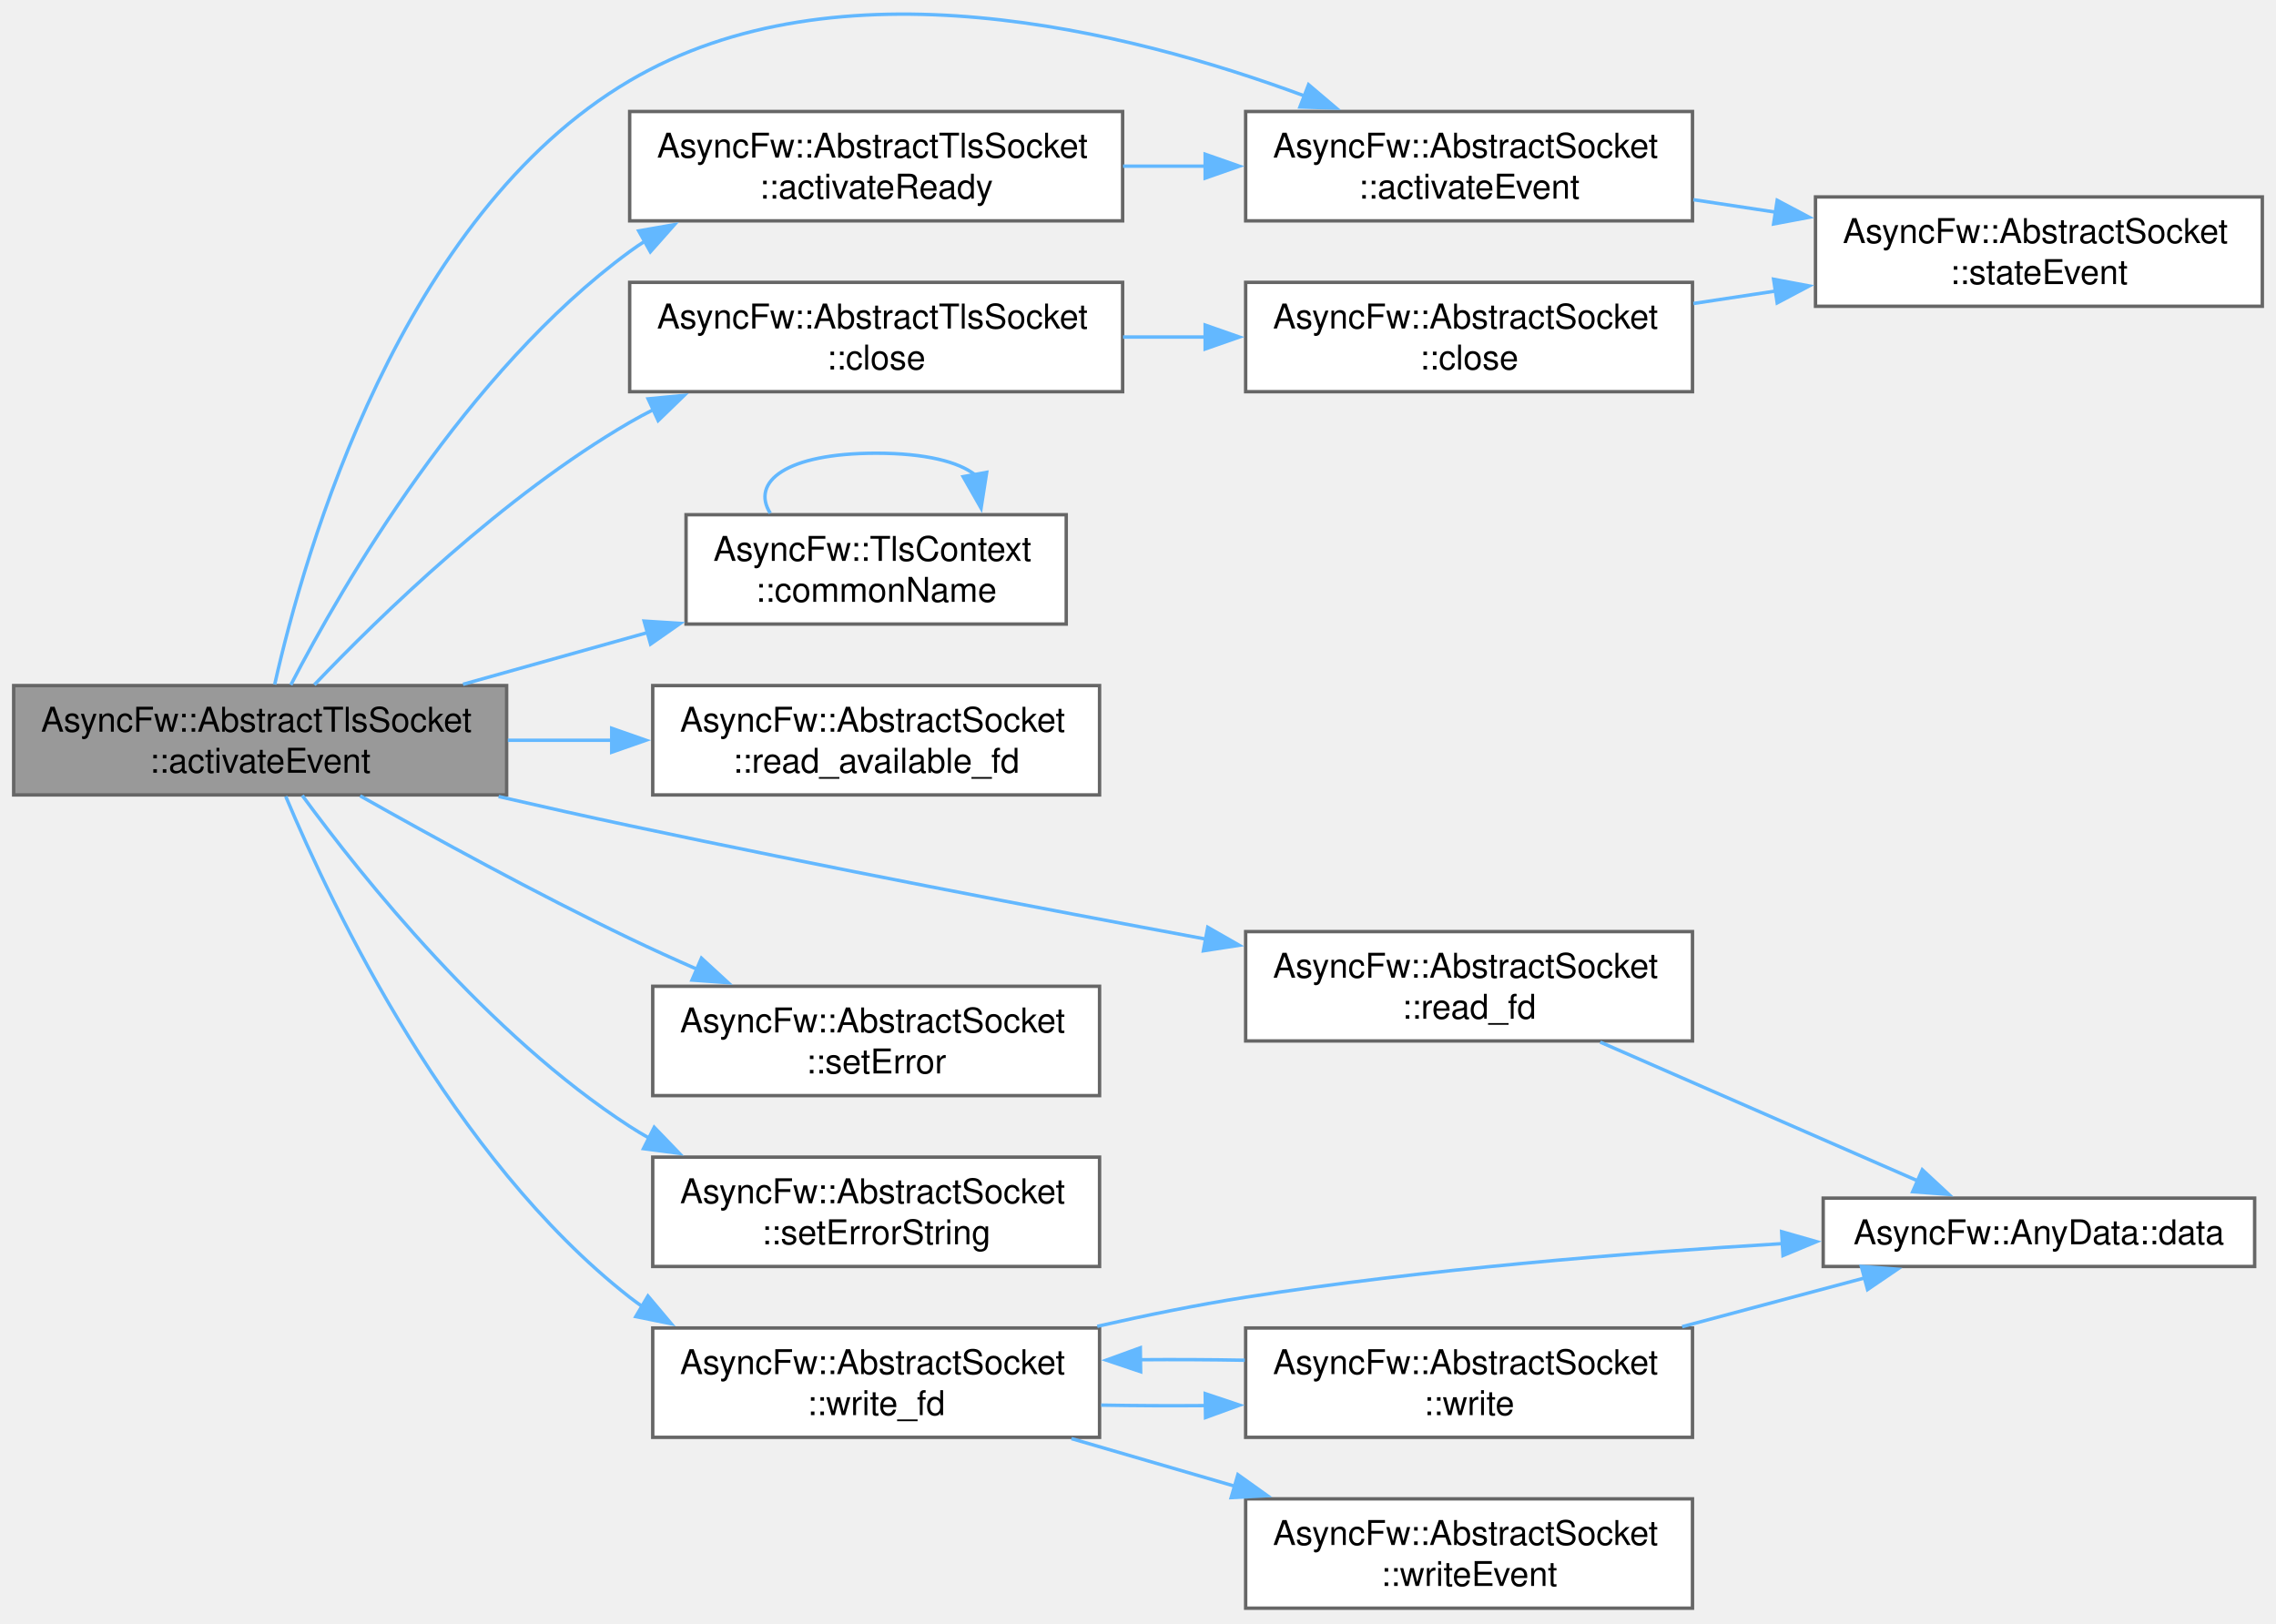
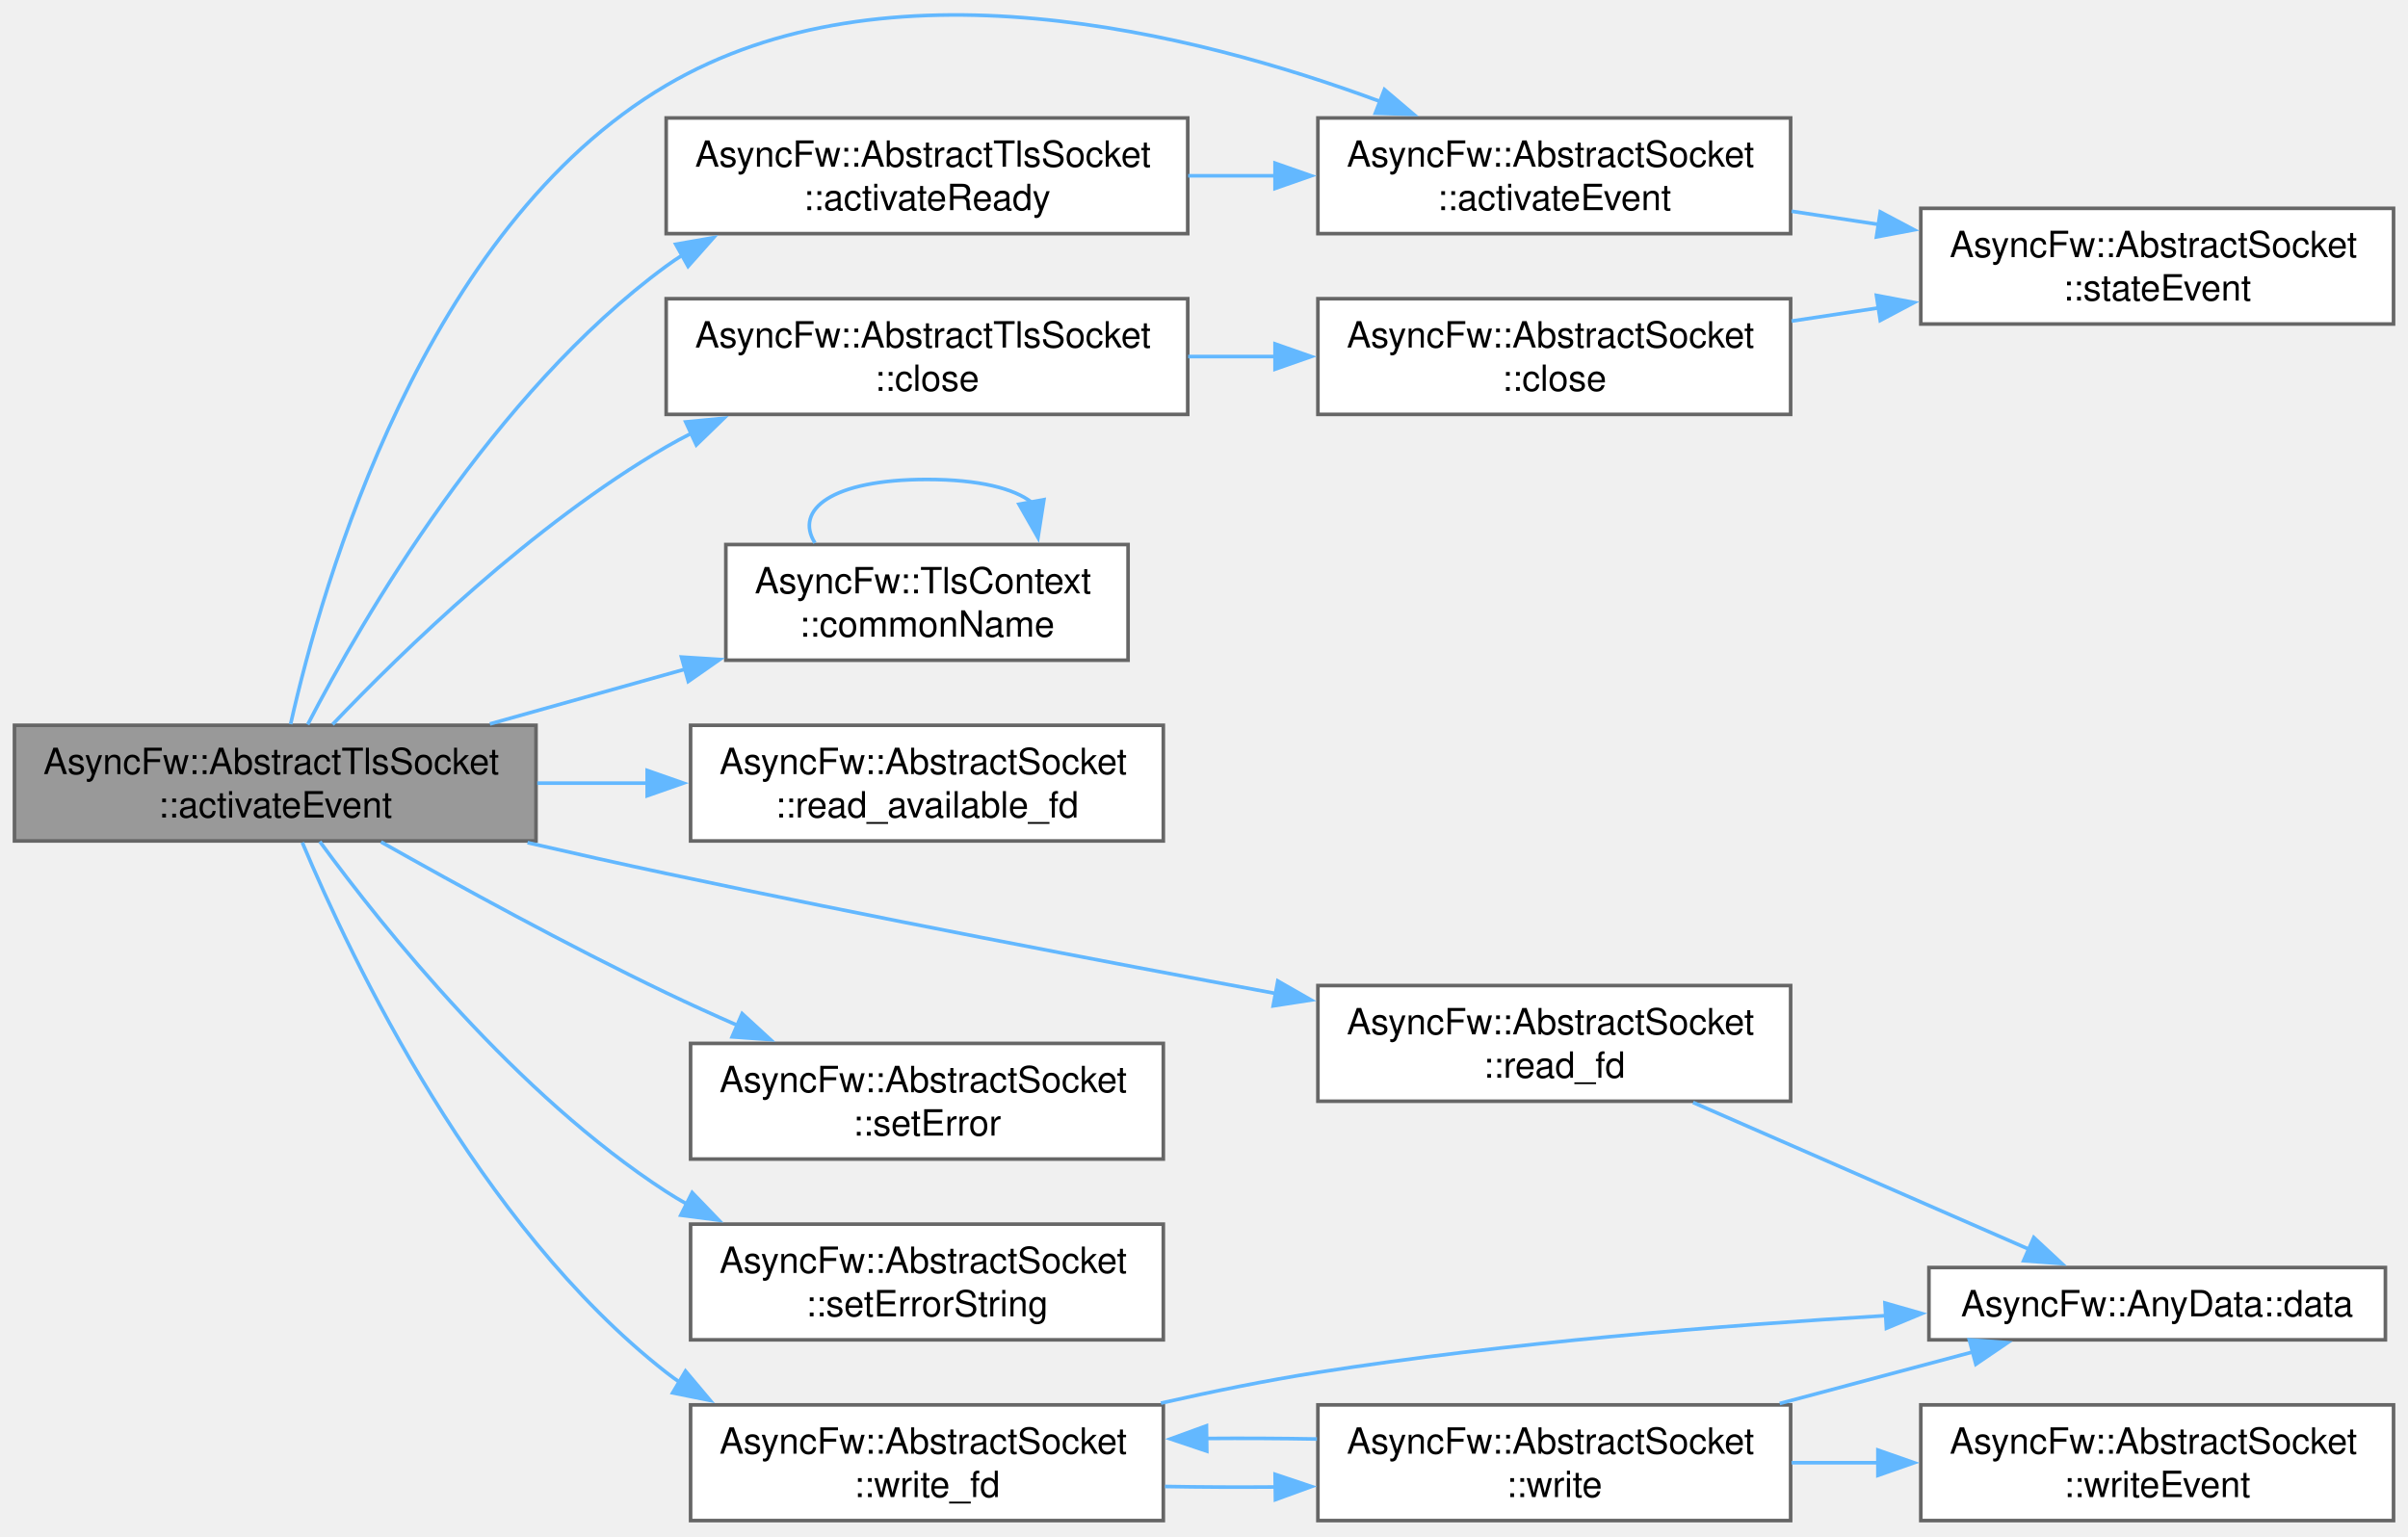
- <svg xmlns="http://www.w3.org/2000/svg" xmlns:xlink="http://www.w3.org/1999/xlink" width="666pt" height="475pt" viewBox="0.00 0.00 666.00 475.00">
-   <g id="graph0" class="graph" transform="scale(1 1) rotate(0) translate(4 470.63)">
+ <svg xmlns="http://www.w3.org/2000/svg" xmlns:xlink="http://www.w3.org/1999/xlink" width="666pt" height="425pt" viewBox="0.00 0.00 666.00 425.00">
+   <g id="graph0" class="graph" transform="scale(1 1) rotate(0) translate(4 420.63)">
    <g id="Node000001" class="node">
      <g id="a_Node000001">
        <a xlink:title="Core internal event handler reacting to raw descriptor readiness signals.">
-           <polygon fill="#999999" stroke="#666666" points="144.25,-270 0,-270 0,-238 144.25,-238 144.25,-270" />
-           <text xml:space="preserve" text-anchor="start" x="8" y="-256.5" font-family="Helvetica,sans-Serif" font-size="10.00">AsyncFw::AbstractTlsSocket</text>
-           <text xml:space="preserve" text-anchor="middle" x="72.12" y="-244.5" font-family="Helvetica,sans-Serif" font-size="10.00">::activateEvent</text>
+           <polygon fill="#999999" stroke="#666666" points="144.25,-220 0,-220 0,-188 144.25,-188 144.25,-220" />
+           <text xml:space="preserve" text-anchor="start" x="8" y="-206.5" font-family="Helvetica,sans-Serif" font-size="10.00">AsyncFw::AbstractTlsSocket</text>
+           <text xml:space="preserve" text-anchor="middle" x="72.12" y="-194.5" font-family="Helvetica,sans-Serif" font-size="10.00">::activateEvent</text>
        </a>
      </g>
    </g>
    <g id="Node000002" class="node">
      <g id="a_Node000002">
        <a xlink:href="classAsyncFw_1_1AbstractSocket.html#aac7ad6c4f9815d9b8b0817d38864d06d" target="_top" xlink:title="Called when established connection.">
-           <polygon fill="white" stroke="#666666" points="491.25,-438 360.5,-438 360.5,-406 491.25,-406 491.25,-438" />
-           <text xml:space="preserve" text-anchor="start" x="368.5" y="-424.5" font-family="Helvetica,sans-Serif" font-size="10.00">AsyncFw::AbstractSocket</text>
-           <text xml:space="preserve" text-anchor="middle" x="425.88" y="-412.5" font-family="Helvetica,sans-Serif" font-size="10.00">::activateEvent</text>
+           <polygon fill="white" stroke="#666666" points="491.25,-388 360.5,-388 360.5,-356 491.25,-356 491.25,-388" />
+           <text xml:space="preserve" text-anchor="start" x="368.5" y="-374.5" font-family="Helvetica,sans-Serif" font-size="10.00">AsyncFw::AbstractSocket</text>
+           <text xml:space="preserve" text-anchor="middle" x="425.88" y="-362.5" font-family="Helvetica,sans-Serif" font-size="10.00">::activateEvent</text>
        </a>
      </g>
    </g>
    <g id="edge1_Node000001_Node000002" class="edge">
      <g id="a_edge1_Node000001_Node000002">
        <a xlink:title=" ">
-           <path fill="none" stroke="#63b8ff" d="M76.38,-270.32C85.13,-309.3 113.21,-407.54 180.25,-447 241.22,-482.89 325.76,-461.84 377.8,-442.53" />
-           <polygon fill="#63b8ff" stroke="#63b8ff" points="378.91,-445.85 386.98,-439 376.39,-439.32 378.91,-445.85" />
+           <path fill="none" stroke="#63b8ff" d="M76.38,-220.32C85.13,-259.3 113.21,-357.54 180.25,-397 241.22,-432.89 325.76,-411.84 377.8,-392.53" />
+           <polygon fill="#63b8ff" stroke="#63b8ff" points="378.91,-395.85 386.98,-389 376.39,-389.32 378.91,-395.85" />
        </a>
      </g>
    </g>
    <g id="Node000004" class="node">
      <g id="a_Node000004">
        <a xlink:href="classAsyncFw_1_1AbstractTlsSocket.html#ad26bb910e65bb758bfed6448e1af7186" target="_top" xlink:title="Intermediate signal hub executed immediately when a secure cryptographic tunnel is fully established.">
-           <polygon fill="white" stroke="#666666" points="324.5,-438 180.25,-438 180.25,-406 324.5,-406 324.5,-438" />
-           <text xml:space="preserve" text-anchor="start" x="188.25" y="-424.5" font-family="Helvetica,sans-Serif" font-size="10.00">AsyncFw::AbstractTlsSocket</text>
-           <text xml:space="preserve" text-anchor="middle" x="252.38" y="-412.5" font-family="Helvetica,sans-Serif" font-size="10.00">::activateReady</text>
+           <polygon fill="white" stroke="#666666" points="324.5,-388 180.25,-388 180.25,-356 324.5,-356 324.5,-388" />
+           <text xml:space="preserve" text-anchor="start" x="188.25" y="-374.5" font-family="Helvetica,sans-Serif" font-size="10.00">AsyncFw::AbstractTlsSocket</text>
+           <text xml:space="preserve" text-anchor="middle" x="252.38" y="-362.5" font-family="Helvetica,sans-Serif" font-size="10.00">::activateReady</text>
        </a>
      </g>
    </g>
    <g id="edge3_Node000001_Node000004" class="edge">
      <g id="a_edge3_Node000001_Node000004">
        <a xlink:title=" ">
-           <path fill="none" stroke="#63b8ff" d="M81.1,-270.2C96.36,-299.6 132.48,-361.95 180.25,-397 181.77,-398.12 183.35,-399.19 184.97,-400.22" />
-           <polygon fill="#63b8ff" stroke="#63b8ff" points="182.9,-403.06 193.34,-404.88 186.31,-396.95 182.9,-403.06" />
+           <path fill="none" stroke="#63b8ff" d="M81.1,-220.2C96.36,-249.6 132.48,-311.95 180.25,-347 181.77,-348.12 183.35,-349.19 184.97,-350.22" />
+           <polygon fill="#63b8ff" stroke="#63b8ff" points="182.9,-353.06 193.34,-354.88 186.31,-346.95 182.9,-353.06" />
        </a>
      </g>
    </g>
    <g id="Node000005" class="node">
      <g id="a_Node000005">
        <a xlink:href="classAsyncFw_1_1AbstractTlsSocket.html#a46dbd8e4895445214a4f46ee46433d6c" target="_top" xlink:title="Immediately releases OpenSSL session pointers and forcefully closes the system-level descriptor.">
-           <polygon fill="white" stroke="#666666" points="324.5,-388 180.25,-388 180.25,-356 324.5,-356 324.5,-388" />
-           <text xml:space="preserve" text-anchor="start" x="188.25" y="-374.5" font-family="Helvetica,sans-Serif" font-size="10.00">AsyncFw::AbstractTlsSocket</text>
-           <text xml:space="preserve" text-anchor="middle" x="252.38" y="-362.5" font-family="Helvetica,sans-Serif" font-size="10.00">::close</text>
+           <polygon fill="white" stroke="#666666" points="324.5,-338 180.25,-338 180.25,-306 324.5,-306 324.5,-338" />
+           <text xml:space="preserve" text-anchor="start" x="188.25" y="-324.5" font-family="Helvetica,sans-Serif" font-size="10.00">AsyncFw::AbstractTlsSocket</text>
+           <text xml:space="preserve" text-anchor="middle" x="252.38" y="-312.5" font-family="Helvetica,sans-Serif" font-size="10.00">::close</text>
        </a>
      </g>
    </g>
    <g id="edge5_Node000001_Node000005" class="edge">
      <g id="a_edge5_Node000001_Node000005">
        <a xlink:title=" ">
-           <path fill="none" stroke="#63b8ff" d="M87.99,-270.24C107.44,-290.65 143.41,-325.59 180.25,-347 182.54,-348.33 184.92,-349.61 187.34,-350.83" />
-           <polygon fill="#63b8ff" stroke="#63b8ff" points="185.65,-353.91 196.2,-354.92 188.59,-347.55 185.65,-353.91" />
+           <path fill="none" stroke="#63b8ff" d="M87.99,-220.24C107.44,-240.65 143.41,-275.59 180.25,-297 182.54,-298.33 184.92,-299.61 187.34,-300.83" />
+           <polygon fill="#63b8ff" stroke="#63b8ff" points="185.65,-303.91 196.2,-304.92 188.59,-297.55 185.65,-303.91" />
        </a>
      </g>
    </g>
    <g id="Node000007" class="node">
      <g id="a_Node000007">
        <a xlink:href="classAsyncFw_1_1TlsContext.html#a305eeaf7d1cab7631a9a29ddc9b937b8" target="_top" xlink:title="Return certificate common name.">
-           <polygon fill="white" stroke="#666666" points="308,-320 196.75,-320 196.75,-288 308,-288 308,-320" />
-           <text xml:space="preserve" text-anchor="start" x="204.75" y="-306.5" font-family="Helvetica,sans-Serif" font-size="10.00">AsyncFw::TlsContext</text>
-           <text xml:space="preserve" text-anchor="middle" x="252.38" y="-294.5" font-family="Helvetica,sans-Serif" font-size="10.00">::commonName</text>
+           <polygon fill="white" stroke="#666666" points="308,-270 196.75,-270 196.75,-238 308,-238 308,-270" />
+           <text xml:space="preserve" text-anchor="start" x="204.75" y="-256.5" font-family="Helvetica,sans-Serif" font-size="10.00">AsyncFw::TlsContext</text>
+           <text xml:space="preserve" text-anchor="middle" x="252.38" y="-244.5" font-family="Helvetica,sans-Serif" font-size="10.00">::commonName</text>
        </a>
      </g>
    </g>
    <g id="edge8_Node000001_Node000007" class="edge">
      <g id="a_edge8_Node000001_Node000007">
        <a xlink:title=" ">
-           <path fill="none" stroke="#63b8ff" d="M131.49,-270.37C148.81,-275.23 167.9,-280.58 185.65,-285.56" />
-           <polygon fill="#63b8ff" stroke="#63b8ff" points="184.48,-288.87 195.05,-288.2 186.37,-282.13 184.48,-288.87" />
+           <path fill="none" stroke="#63b8ff" d="M131.49,-220.37C148.81,-225.23 167.9,-230.58 185.65,-235.56" />
+           <polygon fill="#63b8ff" stroke="#63b8ff" points="184.48,-238.87 195.05,-238.2 186.37,-232.13 184.48,-238.87" />
        </a>
      </g>
    </g>
    <g id="Node000008" class="node">
      <g id="a_Node000008">
        <a xlink:href="classAsyncFw_1_1AbstractSocket.html#a64ec81f99806967d9244337b88ae03ba" target="_top" xlink:title="Low-level system call that checks whether a file descriptor contains data.">
-           <polygon fill="white" stroke="#666666" points="317.75,-270 187,-270 187,-238 317.75,-238 317.75,-270" />
-           <text xml:space="preserve" text-anchor="start" x="195" y="-256.5" font-family="Helvetica,sans-Serif" font-size="10.00">AsyncFw::AbstractSocket</text>
-           <text xml:space="preserve" text-anchor="middle" x="252.38" y="-244.5" font-family="Helvetica,sans-Serif" font-size="10.00">::read_available_fd</text>
+           <polygon fill="white" stroke="#666666" points="317.75,-220 187,-220 187,-188 317.75,-188 317.75,-220" />
+           <text xml:space="preserve" text-anchor="start" x="195" y="-206.5" font-family="Helvetica,sans-Serif" font-size="10.00">AsyncFw::AbstractSocket</text>
+           <text xml:space="preserve" text-anchor="middle" x="252.38" y="-194.5" font-family="Helvetica,sans-Serif" font-size="10.00">::read_available_fd</text>
        </a>
      </g>
    </g>
    <g id="edge10_Node000001_Node000008" class="edge">
      <g id="a_edge10_Node000001_Node000008">
        <a xlink:title=" ">
-           <path fill="none" stroke="#63b8ff" d="M144.6,-254C154.66,-254 165.04,-254 175.19,-254" />
-           <polygon fill="#63b8ff" stroke="#63b8ff" points="175,-257.5 185,-254 175,-250.5 175,-257.5" />
+           <path fill="none" stroke="#63b8ff" d="M144.6,-204C154.66,-204 165.04,-204 175.19,-204" />
+           <polygon fill="#63b8ff" stroke="#63b8ff" points="175,-207.5 185,-204 175,-200.5 175,-207.5" />
        </a>
      </g>
    </g>
    <g id="Node000009" class="node">
      <g id="a_Node000009">
        <a xlink:href="classAsyncFw_1_1AbstractSocket.html#acb6850773f2a617d9beb1bac6f0bf2f0" target="_top" xlink:title="Low-level native operating system read operation proxying requests directly down to the fd handle.">
-           <polygon fill="white" stroke="#666666" points="491.25,-198 360.5,-198 360.5,-166 491.25,-166 491.25,-198" />
-           <text xml:space="preserve" text-anchor="start" x="368.5" y="-184.5" font-family="Helvetica,sans-Serif" font-size="10.00">AsyncFw::AbstractSocket</text>
-           <text xml:space="preserve" text-anchor="middle" x="425.88" y="-172.5" font-family="Helvetica,sans-Serif" font-size="10.00">::read_fd</text>
+           <polygon fill="white" stroke="#666666" points="491.25,-148 360.5,-148 360.5,-116 491.25,-116 491.25,-148" />
+           <text xml:space="preserve" text-anchor="start" x="368.5" y="-134.5" font-family="Helvetica,sans-Serif" font-size="10.00">AsyncFw::AbstractSocket</text>
+           <text xml:space="preserve" text-anchor="middle" x="425.88" y="-122.5" font-family="Helvetica,sans-Serif" font-size="10.00">::read_fd</text>
        </a>
      </g>
    </g>
    <g id="edge11_Node000001_Node000009" class="edge">
      <g id="a_edge11_Node000001_Node000009">
        <a xlink:title=" ">
-           <path fill="none" stroke="#63b8ff" d="M141.9,-237.53C154.63,-234.6 167.83,-231.64 180.25,-229 236.54,-217.03 300.42,-204.8 348.78,-195.82" />
-           <polygon fill="#63b8ff" stroke="#63b8ff" points="349.41,-199.26 358.61,-194 348.14,-192.38 349.41,-199.26" />
+           <path fill="none" stroke="#63b8ff" d="M141.9,-187.53C154.63,-184.6 167.83,-181.64 180.25,-179 236.54,-167.03 300.42,-154.8 348.78,-145.82" />
+           <polygon fill="#63b8ff" stroke="#63b8ff" points="349.41,-149.26 358.61,-144 348.14,-142.38 349.41,-149.26" />
        </a>
      </g>
    </g>
    <g id="Node000011" class="node">
      <g id="a_Node000011">
        <a xlink:href="classAsyncFw_1_1AbstractSocket.html#adf2d96f44c3abf205e637f3809bc614d" target="_top" xlink:title="Configures or overrides the internal error code.">
-           <polygon fill="white" stroke="#666666" points="317.75,-182 187,-182 187,-150 317.75,-150 317.75,-182" />
-           <text xml:space="preserve" text-anchor="start" x="195" y="-168.5" font-family="Helvetica,sans-Serif" font-size="10.00">AsyncFw::AbstractSocket</text>
-           <text xml:space="preserve" text-anchor="middle" x="252.38" y="-156.5" font-family="Helvetica,sans-Serif" font-size="10.00">::setError</text>
+           <polygon fill="white" stroke="#666666" points="317.75,-132 187,-132 187,-100 317.75,-100 317.75,-132" />
+           <text xml:space="preserve" text-anchor="start" x="195" y="-118.5" font-family="Helvetica,sans-Serif" font-size="10.00">AsyncFw::AbstractSocket</text>
+           <text xml:space="preserve" text-anchor="middle" x="252.38" y="-106.5" font-family="Helvetica,sans-Serif" font-size="10.00">::setError</text>
        </a>
      </g>
    </g>
    <g id="edge13_Node000001_Node000011" class="edge">
      <g id="a_edge13_Node000001_Node000011">
        <a xlink:title=" ">
-           <path fill="none" stroke="#63b8ff" d="M101.38,-237.73C122.76,-225.66 152.99,-209.09 180.25,-196 186.59,-192.95 193.32,-189.9 200.02,-186.96" />
-           <polygon fill="#63b8ff" stroke="#63b8ff" points="201.26,-190.23 209.06,-183.06 198.49,-183.81 201.26,-190.23" />
+           <path fill="none" stroke="#63b8ff" d="M101.38,-187.73C122.76,-175.66 152.99,-159.09 180.25,-146 186.59,-142.95 193.32,-139.9 200.02,-136.96" />
+           <polygon fill="#63b8ff" stroke="#63b8ff" points="201.26,-140.23 209.06,-133.06 198.49,-133.81 201.26,-140.23" />
        </a>
      </g>
    </g>
    <g id="Node000012" class="node">
      <g id="a_Node000012">
        <a xlink:href="classAsyncFw_1_1AbstractSocket.html#aee9d948ab5f79cb9c0c45da1709c1159" target="_top" xlink:title="Updates the human-readable error description buffer string.">
-           <polygon fill="white" stroke="#666666" points="317.75,-132 187,-132 187,-100 317.75,-100 317.75,-132" />
-           <text xml:space="preserve" text-anchor="start" x="195" y="-118.5" font-family="Helvetica,sans-Serif" font-size="10.00">AsyncFw::AbstractSocket</text>
-           <text xml:space="preserve" text-anchor="middle" x="252.38" y="-106.5" font-family="Helvetica,sans-Serif" font-size="10.00">::setErrorString</text>
+           <polygon fill="white" stroke="#666666" points="317.75,-82 187,-82 187,-50 317.75,-50 317.75,-82" />
+           <text xml:space="preserve" text-anchor="start" x="195" y="-68.5" font-family="Helvetica,sans-Serif" font-size="10.00">AsyncFw::AbstractSocket</text>
+           <text xml:space="preserve" text-anchor="middle" x="252.38" y="-56.5" font-family="Helvetica,sans-Serif" font-size="10.00">::setErrorString</text>
        </a>
      </g>
    </g>
    <g id="edge14_Node000001_Node000012" class="edge">
      <g id="a_edge14_Node000001_Node000012">
        <a xlink:title=" ">
-           <path fill="none" stroke="#63b8ff" d="M84.45,-237.84C102.24,-213.58 138.96,-167.76 180.25,-141 182.1,-139.8 184.02,-138.65 185.99,-137.54" />
-           <polygon fill="#63b8ff" stroke="#63b8ff" points="187.44,-140.73 194.79,-133.11 184.29,-134.48 187.44,-140.73" />
+           <path fill="none" stroke="#63b8ff" d="M84.45,-187.84C102.24,-163.58 138.96,-117.76 180.25,-91 182.1,-89.8 184.02,-88.65 185.99,-87.54" />
+           <polygon fill="#63b8ff" stroke="#63b8ff" points="187.44,-90.73 194.79,-83.11 184.29,-84.48 187.44,-90.73" />
        </a>
      </g>
    </g>
    <g id="Node000013" class="node">
      <g id="a_Node000013">
        <a xlink:href="classAsyncFw_1_1AbstractSocket.html#a4659df5988d2af771d4feee9edec55d8" target="_top" xlink:title="Low-level native operating system write operation proxying requests directly up to the fd handle.">
-           <polygon fill="white" stroke="#666666" points="317.75,-82 187,-82 187,-50 317.75,-50 317.75,-82" />
-           <text xml:space="preserve" text-anchor="start" x="195" y="-68.5" font-family="Helvetica,sans-Serif" font-size="10.00">AsyncFw::AbstractSocket</text>
-           <text xml:space="preserve" text-anchor="middle" x="252.38" y="-56.5" font-family="Helvetica,sans-Serif" font-size="10.00">::write_fd</text>
+           <polygon fill="white" stroke="#666666" points="317.75,-32 187,-32 187,0 317.75,0 317.75,-32" />
+           <text xml:space="preserve" text-anchor="start" x="195" y="-18.5" font-family="Helvetica,sans-Serif" font-size="10.00">AsyncFw::AbstractSocket</text>
+           <text xml:space="preserve" text-anchor="middle" x="252.38" y="-6.5" font-family="Helvetica,sans-Serif" font-size="10.00">::write_fd</text>
        </a>
      </g>
    </g>
    <g id="edge15_Node000001_Node000013" class="edge">
      <g id="a_edge15_Node000001_Node000013">
        <a xlink:title=" ">
-           <path fill="none" stroke="#63b8ff" d="M79.61,-237.57C93.31,-204.96 128.23,-131.68 180.25,-91 181.54,-89.99 182.87,-89.02 184.24,-88.09" />
-           <polygon fill="#63b8ff" stroke="#63b8ff" points="185.6,-91.35 192.42,-83.24 182.04,-85.33 185.6,-91.35" />
+           <path fill="none" stroke="#63b8ff" d="M79.61,-187.57C93.31,-154.96 128.23,-81.68 180.25,-41 181.54,-39.99 182.87,-39.02 184.24,-38.09" />
+           <polygon fill="#63b8ff" stroke="#63b8ff" points="185.6,-41.35 192.42,-33.24 182.04,-35.33 185.6,-41.35" />
        </a>
      </g>
    </g>
    <g id="Node000003" class="node">
      <g id="a_Node000003">
        <a xlink:href="classAsyncFw_1_1AbstractSocket.html#a5db12267a6d2241e81f570463f2d7ef5" target="_top" xlink:title="Called when the connection state changes.">
-           <polygon fill="white" stroke="#666666" points="658,-413 527.25,-413 527.25,-381 658,-381 658,-413" />
-           <text xml:space="preserve" text-anchor="start" x="535.25" y="-399.5" font-family="Helvetica,sans-Serif" font-size="10.00">AsyncFw::AbstractSocket</text>
-           <text xml:space="preserve" text-anchor="middle" x="592.62" y="-387.5" font-family="Helvetica,sans-Serif" font-size="10.00">::stateEvent</text>
+           <polygon fill="white" stroke="#666666" points="658,-363 527.25,-363 527.25,-331 658,-331 658,-363" />
+           <text xml:space="preserve" text-anchor="start" x="535.25" y="-349.5" font-family="Helvetica,sans-Serif" font-size="10.00">AsyncFw::AbstractSocket</text>
+           <text xml:space="preserve" text-anchor="middle" x="592.62" y="-337.5" font-family="Helvetica,sans-Serif" font-size="10.00">::stateEvent</text>
        </a>
      </g>
    </g>
    <g id="edge2_Node000002_Node000003" class="edge">
      <g id="a_edge2_Node000002_Node000003">
        <a xlink:title=" ">
-           <path fill="none" stroke="#63b8ff" d="M491.52,-412.19C499.42,-410.99 507.55,-409.76 515.6,-408.54" />
-           <polygon fill="#63b8ff" stroke="#63b8ff" points="516.04,-412.01 525.4,-407.05 514.99,-405.09 516.04,-412.01" />
+           <path fill="none" stroke="#63b8ff" d="M491.52,-362.19C499.42,-360.99 507.55,-359.76 515.6,-358.54" />
+           <polygon fill="#63b8ff" stroke="#63b8ff" points="516.04,-362.01 525.4,-357.05 514.99,-355.09 516.04,-362.01" />
        </a>
      </g>
    </g>
    <g id="edge4_Node000004_Node000002" class="edge">
      <g id="a_edge4_Node000004_Node000002">
        <a xlink:title=" ">
-           <path fill="none" stroke="#63b8ff" d="M324.62,-422C332.62,-422 340.8,-422 348.87,-422" />
-           <polygon fill="#63b8ff" stroke="#63b8ff" points="348.65,-425.5 358.65,-422 348.65,-418.5 348.65,-425.5" />
+           <path fill="none" stroke="#63b8ff" d="M324.62,-372C332.62,-372 340.8,-372 348.87,-372" />
+           <polygon fill="#63b8ff" stroke="#63b8ff" points="348.65,-375.5 358.65,-372 348.65,-368.5 348.65,-375.5" />
        </a>
      </g>
    </g>
    <g id="Node000006" class="node">
      <g id="a_Node000006">
        <a xlink:href="classAsyncFw_1_1AbstractSocket.html#a77c0a9ea7c5061c406673bbe8b18d60d" target="_top" xlink:title="Closes the network connection and unsubscribes from thread polling events.">
-           <polygon fill="white" stroke="#666666" points="491.25,-388 360.5,-388 360.5,-356 491.25,-356 491.25,-388" />
-           <text xml:space="preserve" text-anchor="start" x="368.5" y="-374.5" font-family="Helvetica,sans-Serif" font-size="10.00">AsyncFw::AbstractSocket</text>
-           <text xml:space="preserve" text-anchor="middle" x="425.88" y="-362.5" font-family="Helvetica,sans-Serif" font-size="10.00">::close</text>
+           <polygon fill="white" stroke="#666666" points="491.25,-338 360.5,-338 360.5,-306 491.25,-306 491.25,-338" />
+           <text xml:space="preserve" text-anchor="start" x="368.5" y="-324.5" font-family="Helvetica,sans-Serif" font-size="10.00">AsyncFw::AbstractSocket</text>
+           <text xml:space="preserve" text-anchor="middle" x="425.88" y="-312.5" font-family="Helvetica,sans-Serif" font-size="10.00">::close</text>
        </a>
      </g>
    </g>
    <g id="edge6_Node000005_Node000006" class="edge">
      <g id="a_edge6_Node000005_Node000006">
        <a xlink:title=" ">
-           <path fill="none" stroke="#63b8ff" d="M324.62,-372C332.62,-372 340.8,-372 348.87,-372" />
-           <polygon fill="#63b8ff" stroke="#63b8ff" points="348.65,-375.5 358.65,-372 348.65,-368.5 348.65,-375.5" />
+           <path fill="none" stroke="#63b8ff" d="M324.62,-322C332.62,-322 340.8,-322 348.87,-322" />
+           <polygon fill="#63b8ff" stroke="#63b8ff" points="348.65,-325.5 358.65,-322 348.65,-318.5 348.65,-325.5" />
        </a>
      </g>
    </g>
    <g id="edge7_Node000006_Node000003" class="edge">
      <g id="a_edge7_Node000006_Node000003">
        <a xlink:title=" ">
-           <path fill="none" stroke="#63b8ff" d="M491.52,-381.81C499.42,-383.01 507.55,-384.24 515.6,-385.46" />
-           <polygon fill="#63b8ff" stroke="#63b8ff" points="514.99,-388.91 525.4,-386.95 516.04,-381.99 514.99,-388.91" />
+           <path fill="none" stroke="#63b8ff" d="M491.52,-331.81C499.42,-333.01 507.55,-334.24 515.6,-335.46" />
+           <polygon fill="#63b8ff" stroke="#63b8ff" points="514.99,-338.91 525.4,-336.95 516.04,-331.99 514.99,-338.91" />
        </a>
      </g>
    </g>
    <g id="edge9_Node000007_Node000007" class="edge">
      <g id="a_edge9_Node000007_Node000007">
        <a xlink:title=" ">
-           <path fill="none" stroke="#63b8ff" d="M221.4,-320.44C215.62,-329.58 225.94,-338 252.38,-338 266.83,-338 276.47,-335.48 281.29,-331.71" />
-           <polygon fill="#63b8ff" stroke="#63b8ff" points="284.72,-332.4 283.08,-321.93 277.83,-331.14 284.72,-332.4" />
+           <path fill="none" stroke="#63b8ff" d="M221.4,-270.44C215.62,-279.58 225.94,-288 252.38,-288 266.83,-288 276.47,-285.48 281.29,-281.71" />
+           <polygon fill="#63b8ff" stroke="#63b8ff" points="284.72,-282.4 283.08,-271.93 277.83,-281.14 284.72,-282.4" />
        </a>
      </g>
    </g>
    <g id="Node000010" class="node">
      <g id="a_Node000010">
        <a xlink:href="structAsyncFw_1_1AnyData.html#aa6d2c3488a44e34e25a0971b01a27b3c" target="_top" xlink:title="Type-safely extracts and returns the stored data value.">
-           <polygon fill="white" stroke="#666666" points="655.75,-120 529.5,-120 529.5,-100 655.75,-100 655.75,-120" />
-           <text xml:space="preserve" text-anchor="middle" x="592.62" y="-106.5" font-family="Helvetica,sans-Serif" font-size="10.00">AsyncFw::AnyData::data</text>
+           <polygon fill="white" stroke="#666666" points="655.75,-70 529.5,-70 529.5,-50 655.75,-50 655.75,-70" />
+           <text xml:space="preserve" text-anchor="middle" x="592.62" y="-56.5" font-family="Helvetica,sans-Serif" font-size="10.00">AsyncFw::AnyData::data</text>
        </a>
      </g>
    </g>
    <g id="edge12_Node000009_Node000010" class="edge">
      <g id="a_edge12_Node000009_Node000010">
        <a xlink:title=" ">
-           <path fill="none" stroke="#63b8ff" d="M464.26,-165.66C492.25,-153.43 530.25,-136.82 557.44,-124.94" />
-           <polygon fill="#63b8ff" stroke="#63b8ff" points="558.5,-128.3 566.26,-121.09 555.69,-121.88 558.5,-128.3" />
+           <path fill="none" stroke="#63b8ff" d="M464.26,-115.66C492.25,-103.43 530.25,-86.82 557.44,-74.94" />
+           <polygon fill="#63b8ff" stroke="#63b8ff" points="558.5,-78.3 566.26,-71.09 555.69,-71.88 558.5,-78.3" />
        </a>
      </g>
    </g>
    <g id="edge16_Node000013_Node000010" class="edge">
      <g id="a_edge16_Node000013_Node000010">
        <a xlink:title=" ">
-           <path fill="none" stroke="#63b8ff" d="M317.08,-82.49C331.3,-85.71 346.35,-88.78 360.5,-91 412.75,-99.2 472.24,-103.99 517.77,-106.7" />
-           <polygon fill="#63b8ff" stroke="#63b8ff" points="517.34,-110.19 527.53,-107.27 517.74,-103.2 517.34,-110.19" />
+           <path fill="none" stroke="#63b8ff" d="M317.08,-32.49C331.3,-35.71 346.35,-38.78 360.5,-41 412.75,-49.2 472.24,-53.99 517.77,-56.7" />
+           <polygon fill="#63b8ff" stroke="#63b8ff" points="517.34,-60.19 527.53,-57.27 517.74,-53.2 517.34,-60.19" />
        </a>
      </g>
    </g>
    <g id="Node000014" class="node">
      <g id="a_Node000014">
        <a xlink:href="classAsyncFw_1_1AbstractSocket.html#a6b5bfbc488d553dca8a2d01b6b415482" target="_top" xlink:title="Writes raw binary bytes out to the network socket layer.">
-           <polygon fill="white" stroke="#666666" points="491.25,-82 360.5,-82 360.5,-50 491.25,-50 491.25,-82" />
-           <text xml:space="preserve" text-anchor="start" x="368.5" y="-68.5" font-family="Helvetica,sans-Serif" font-size="10.00">AsyncFw::AbstractSocket</text>
-           <text xml:space="preserve" text-anchor="middle" x="425.88" y="-56.5" font-family="Helvetica,sans-Serif" font-size="10.00">::write</text>
+           <polygon fill="white" stroke="#666666" points="491.25,-32 360.5,-32 360.5,0 491.25,0 491.25,-32" />
+           <text xml:space="preserve" text-anchor="start" x="368.5" y="-18.5" font-family="Helvetica,sans-Serif" font-size="10.00">AsyncFw::AbstractSocket</text>
+           <text xml:space="preserve" text-anchor="middle" x="425.88" y="-6.5" font-family="Helvetica,sans-Serif" font-size="10.00">::write</text>
        </a>
      </g>
    </g>
    <g id="edge17_Node000013_Node000014" class="edge">
      <g id="a_edge17_Node000013_Node000014">
        <a xlink:title=" ">
-           <path fill="none" stroke="#63b8ff" d="M318.21,-59.43C328.2,-59.25 338.6,-59.21 348.81,-59.29" />
-           <polygon fill="#63b8ff" stroke="#63b8ff" points="348.67,-62.79 358.72,-59.42 348.76,-55.79 348.67,-62.79" />
+           <path fill="none" stroke="#63b8ff" d="M318.21,-9.43C328.2,-9.25 338.6,-9.21 348.81,-9.29" />
+           <polygon fill="#63b8ff" stroke="#63b8ff" points="348.67,-12.79 358.72,-9.42 348.76,-5.79 348.67,-12.79" />
+         </a>
+       </g>
+     </g>
+     <g id="edge18_Node000014_Node000010" class="edge">
+       <g id="a_edge18_Node000014_Node000010">
+         <a xlink:title=" ">
+           <path fill="none" stroke="#63b8ff" d="M488.22,-32.38C505.93,-37.11 525.03,-42.22 541.94,-46.73" />
+           <polygon fill="#63b8ff" stroke="#63b8ff" points="540.67,-50.01 551.24,-49.21 542.48,-43.25 540.67,-50.01" />
+         </a>
+       </g>
+     </g>
+     <g id="edge19_Node000014_Node000013" class="edge">
+       <g id="a_edge19_Node000014_Node000013">
+         <a xlink:title=" ">
+           <path fill="none" stroke="#63b8ff" d="M360.23,-22.56C350.24,-22.74 339.85,-22.79 329.63,-22.71" />
+           <polygon fill="#63b8ff" stroke="#63b8ff" points="329.77,-19.21 319.73,-22.59 329.68,-26.21 329.77,-19.21" />
        </a>
      </g>
    </g>
    <g id="Node000015" class="node">
      <g id="a_Node000015">
        <a xlink:href="classAsyncFw_1_1AbstractSocket.html#af8141e7714603e6c83c0640a2d74ec90" target="_top" xlink:title="Called when writing to the socket is possible.">
-           <polygon fill="white" stroke="#666666" points="491.25,-32 360.5,-32 360.5,0 491.25,0 491.25,-32" />
-           <text xml:space="preserve" text-anchor="start" x="368.5" y="-18.5" font-family="Helvetica,sans-Serif" font-size="10.00">AsyncFw::AbstractSocket</text>
-           <text xml:space="preserve" text-anchor="middle" x="425.88" y="-6.5" font-family="Helvetica,sans-Serif" font-size="10.00">::writeEvent</text>
-         </a>
-       </g>
-     </g>
-     <g id="edge20_Node000013_Node000015" class="edge">
-       <g id="a_edge20_Node000013_Node000015">
-         <a xlink:title=" ">
-           <path fill="none" stroke="#63b8ff" d="M309.53,-49.63C324.85,-45.16 341.6,-40.28 357.48,-35.65" />
-           <polygon fill="#63b8ff" stroke="#63b8ff" points="358.23,-39.08 366.85,-32.92 356.27,-32.36 358.23,-39.08" />
-         </a>
-       </g>
-     </g>
-     <g id="edge18_Node000014_Node000010" class="edge">
-       <g id="a_edge18_Node000014_Node000010">
-         <a xlink:title=" ">
-           <path fill="none" stroke="#63b8ff" d="M488.22,-82.38C505.93,-87.11 525.03,-92.22 541.94,-96.73" />
-           <polygon fill="#63b8ff" stroke="#63b8ff" points="540.67,-100.01 551.24,-99.21 542.48,-93.25 540.67,-100.01" />
-         </a>
-       </g>
-     </g>
-     <g id="edge19_Node000014_Node000013" class="edge">
-       <g id="a_edge19_Node000014_Node000013">
-         <a xlink:title=" ">
-           <path fill="none" stroke="#63b8ff" d="M360.23,-72.56C350.24,-72.74 339.85,-72.79 329.63,-72.71" />
-           <polygon fill="#63b8ff" stroke="#63b8ff" points="329.77,-69.21 319.73,-72.59 329.68,-76.21 329.77,-69.21" />
+           <polygon fill="white" stroke="#666666" points="658,-32 527.25,-32 527.25,0 658,0 658,-32" />
+           <text xml:space="preserve" text-anchor="start" x="535.25" y="-18.5" font-family="Helvetica,sans-Serif" font-size="10.00">AsyncFw::AbstractSocket</text>
+           <text xml:space="preserve" text-anchor="middle" x="592.62" y="-6.5" font-family="Helvetica,sans-Serif" font-size="10.00">::writeEvent</text>
+         </a>
+       </g>
+     </g>
+     <g id="edge20_Node000014_Node000015" class="edge">
+       <g id="a_edge20_Node000014_Node000015">
+         <a xlink:title=" ">
+           <path fill="none" stroke="#63b8ff" d="M491.52,-16C499.42,-16 507.55,-16 515.6,-16" />
+           <polygon fill="#63b8ff" stroke="#63b8ff" points="515.39,-19.5 525.39,-16 515.39,-12.5 515.39,-19.5" />
        </a>
      </g>
    </g>
  </g>
</svg>
